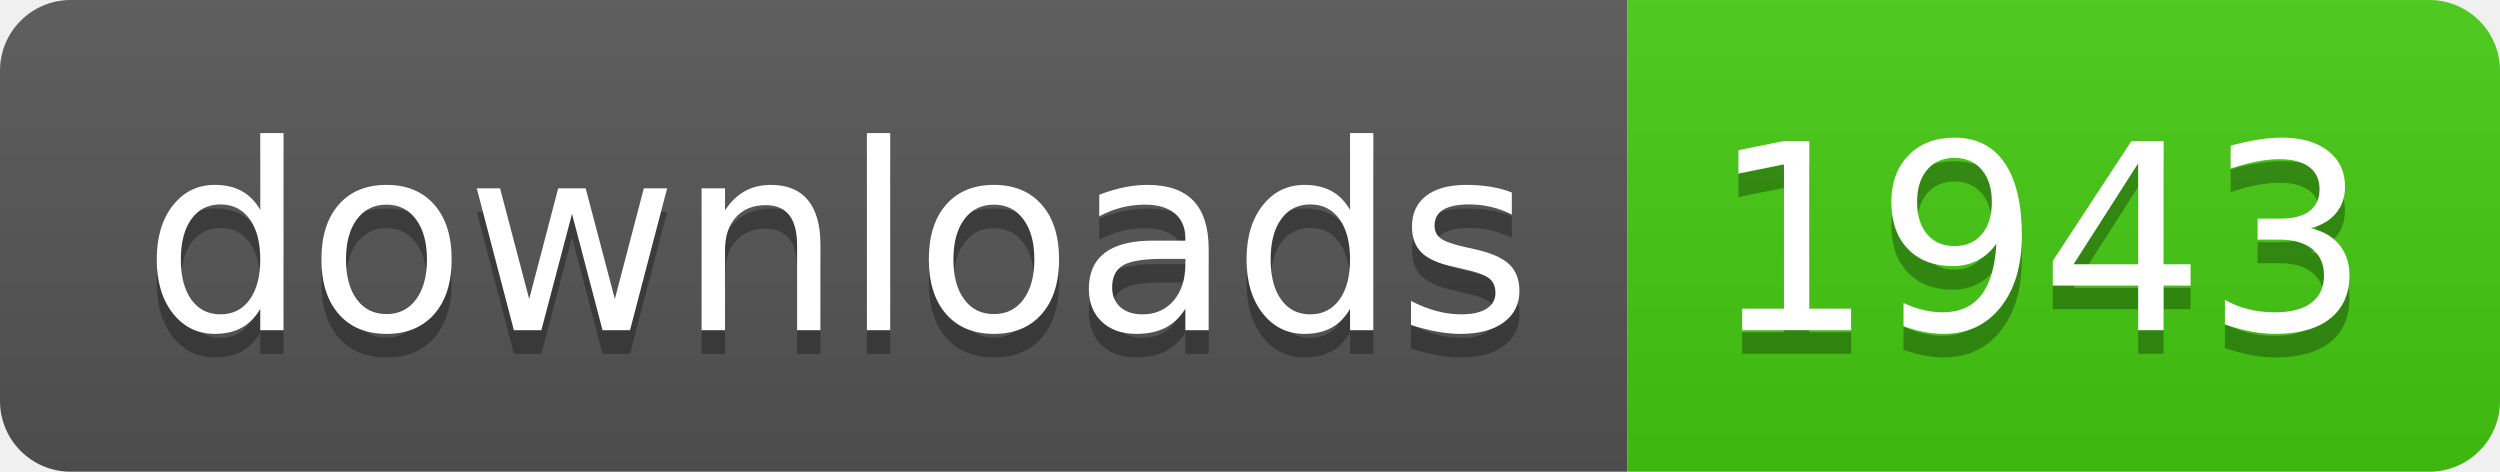
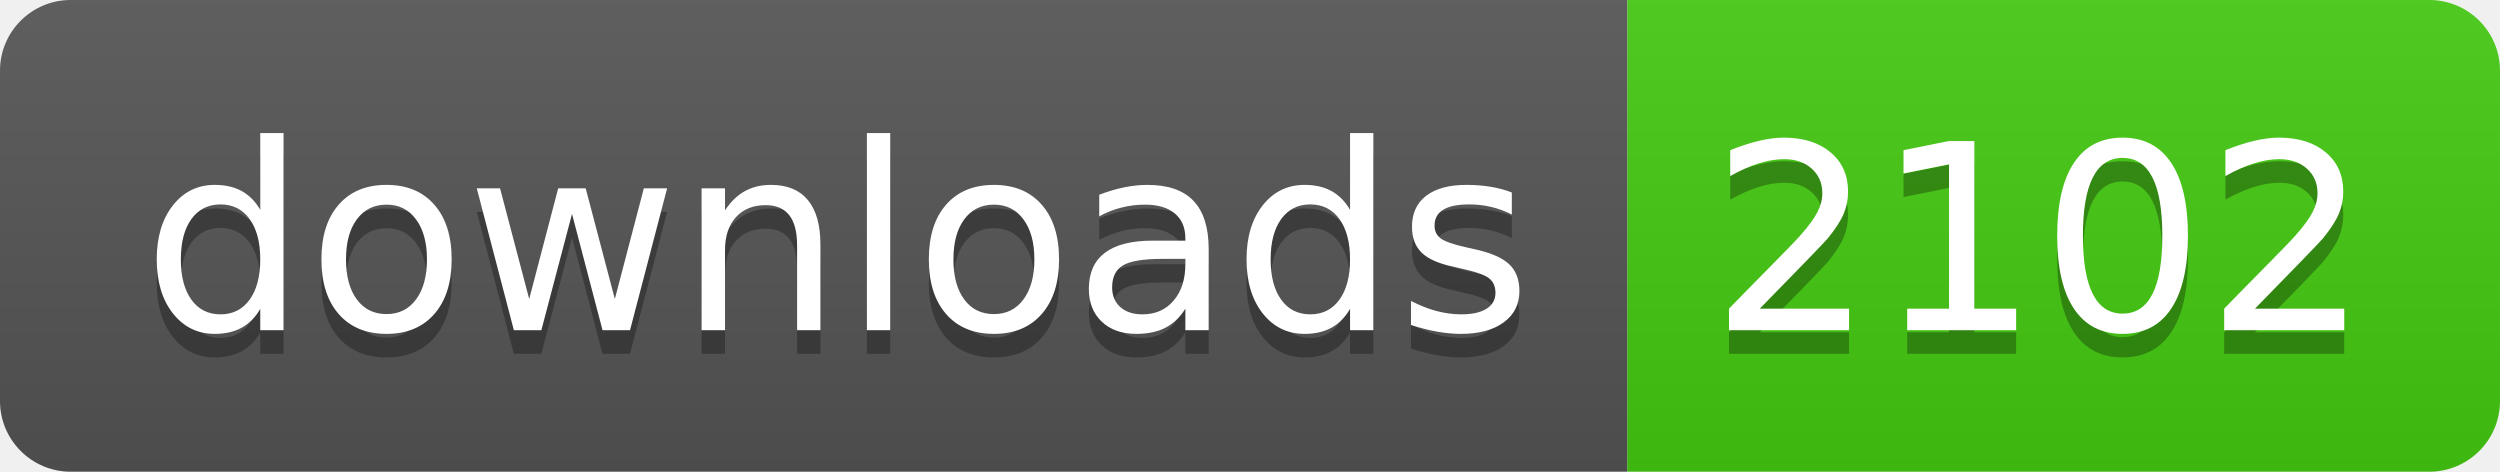
- <svg xmlns="http://www.w3.org/2000/svg" width="106" height="20" role="img" aria-label="downloads: 1943">
+ <svg xmlns="http://www.w3.org/2000/svg" width="106" height="20" role="img" aria-label="downloads: 2102">
  <linearGradient id="s" x2="0" y2="100%">
    <stop offset="0" stop-color="#bbb" stop-opacity=".1" />
    <stop offset="1" stop-opacity=".1" />
  </linearGradient>
  <clipPath id="r">
    <rect width="106" height="20" rx="3" fill="#fff" />
  </clipPath>
  <g clip-path="url(#r)">
    <rect width="69" height="20" fill="#555" />
    <rect x="69" width="37" height="20" fill="#4c1" />
    <rect width="106" height="20" fill="url(#s)" />
  </g>
  <g fill="#fff" text-anchor="middle" font-family="Verdana,Geneva,DejaVu Sans,sans-serif" text-rendering="geometricPrecision" font-size="110">
    <text aria-hidden="true" x="355" y="150" fill="#010101" fill-opacity=".3" transform="scale(.1)" textLength="590">downloads</text>
    <text x="355" y="140" transform="scale(.1)" fill="#fff" textLength="590">downloads</text>
-     <text aria-hidden="true" x="865" y="150" fill="#010101" fill-opacity=".3" transform="scale(.1)" textLength="270">1943</text>
-     <text x="865" y="140" transform="scale(.1)" fill="#fff" textLength="270">1943</text>
+     <text aria-hidden="true" x="865" y="150" fill="#010101" fill-opacity=".3" transform="scale(.1)" textLength="270">2102</text>
+     <text x="865" y="140" transform="scale(.1)" fill="#fff" textLength="270">2102</text>
  </g>
</svg>
